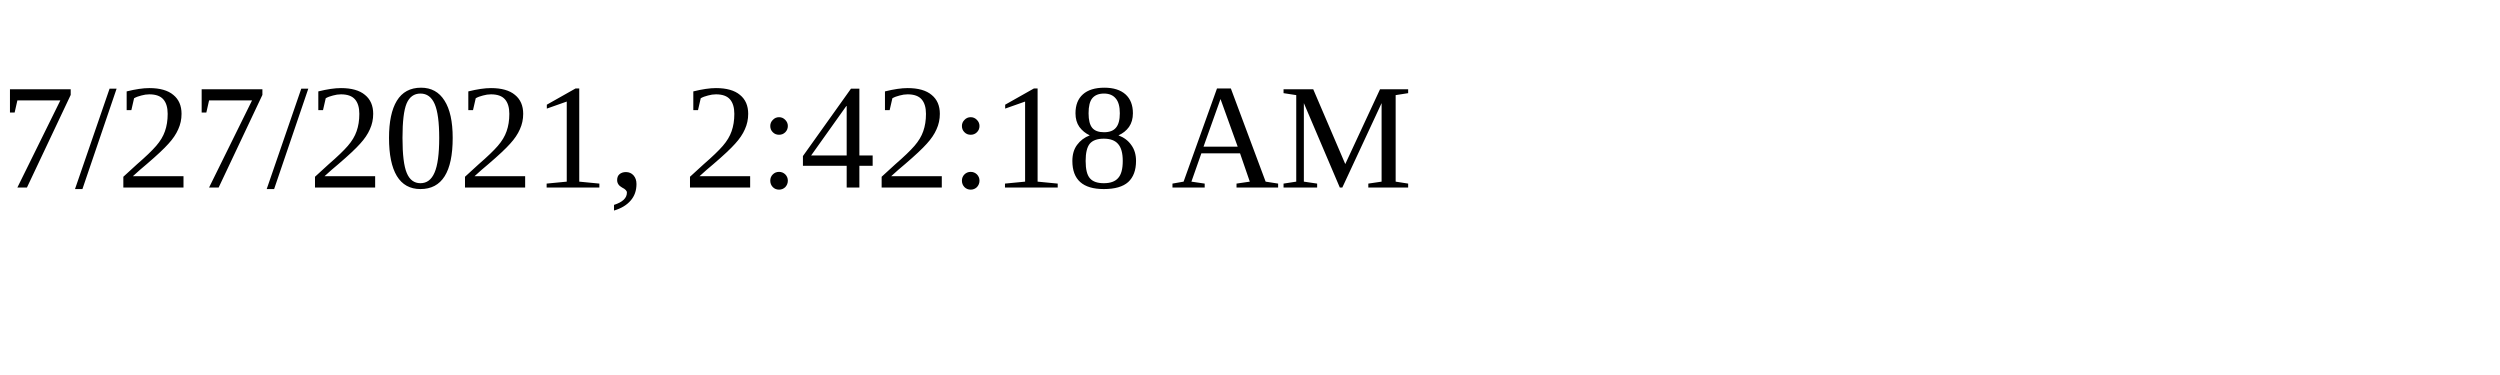
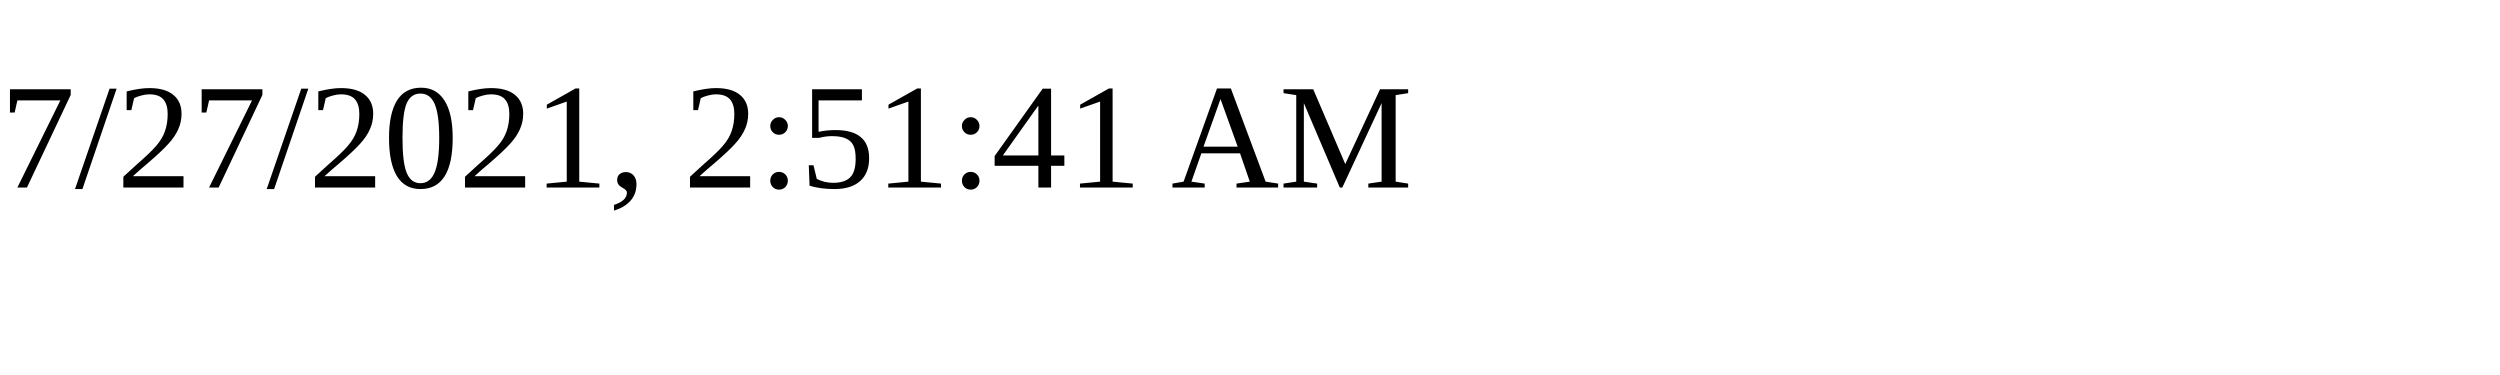
<svg xmlns="http://www.w3.org/2000/svg" height="30" width="200">
-   <text x="0" y="15">7/27/2021, 2:42:18 AM</text>
+   <text x="0" y="15">7/27/2021, 2:51:41 AM</text>
</svg>
